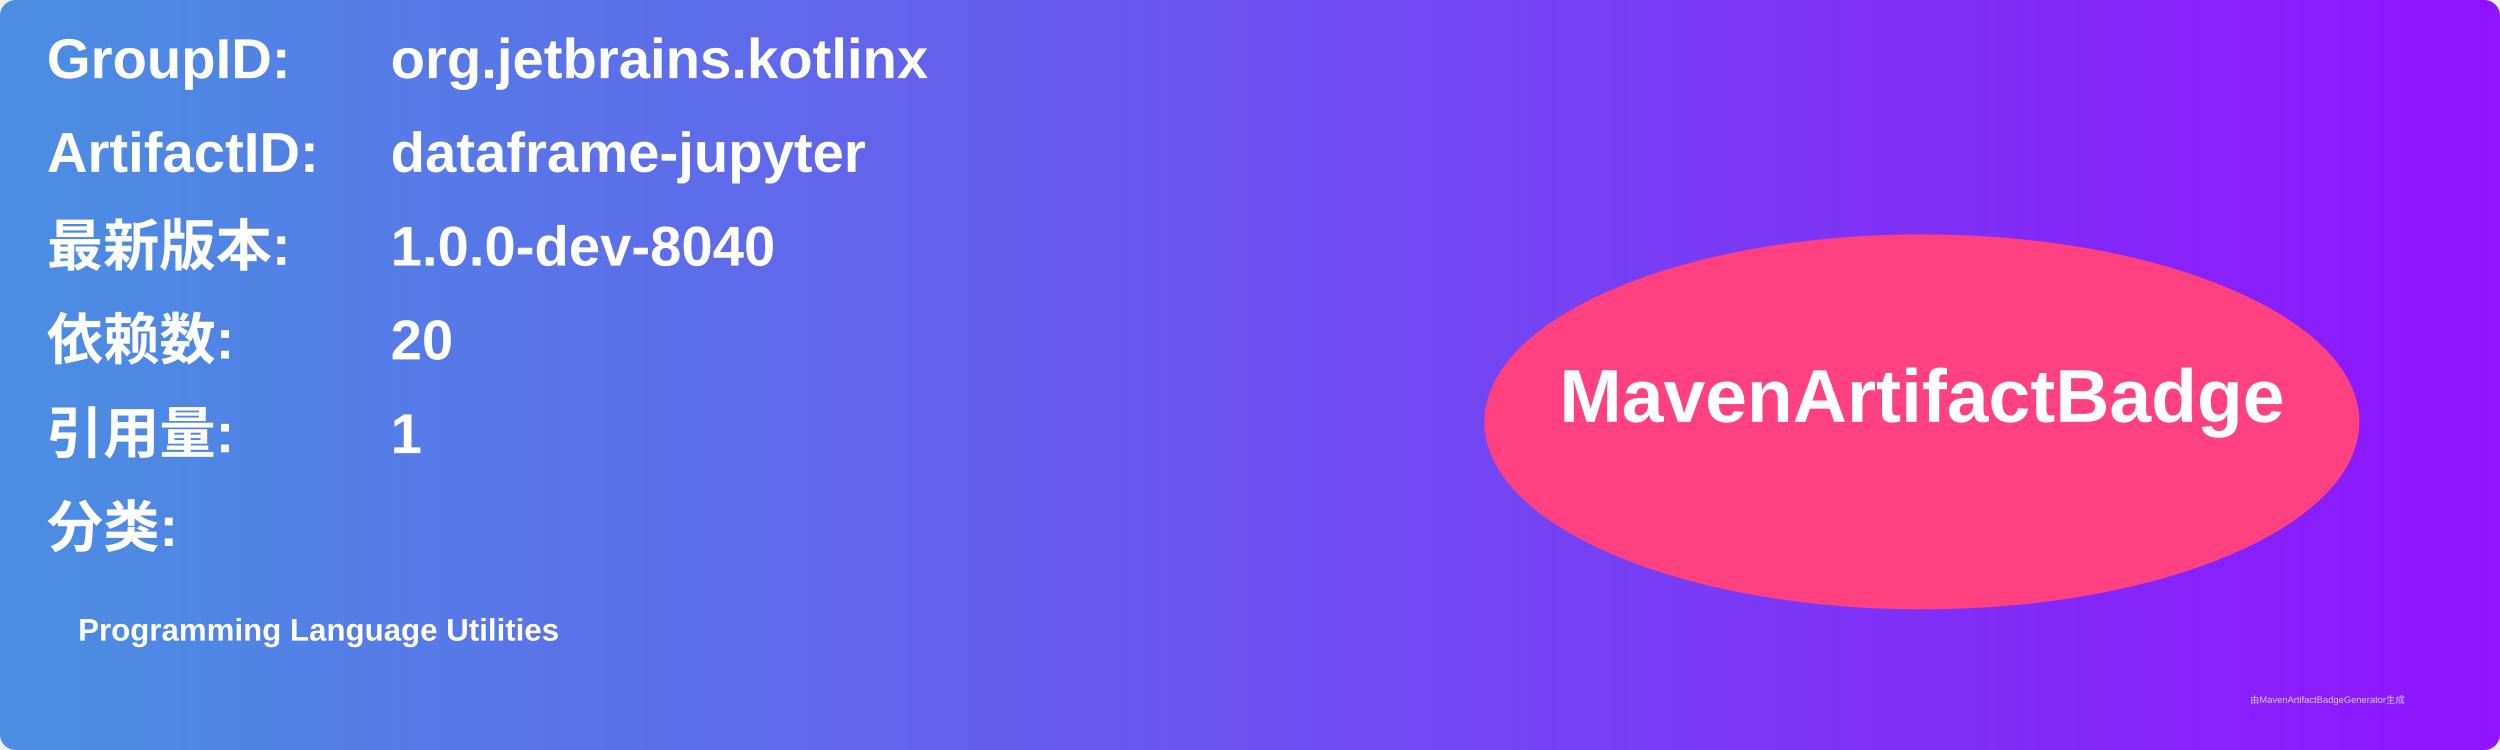
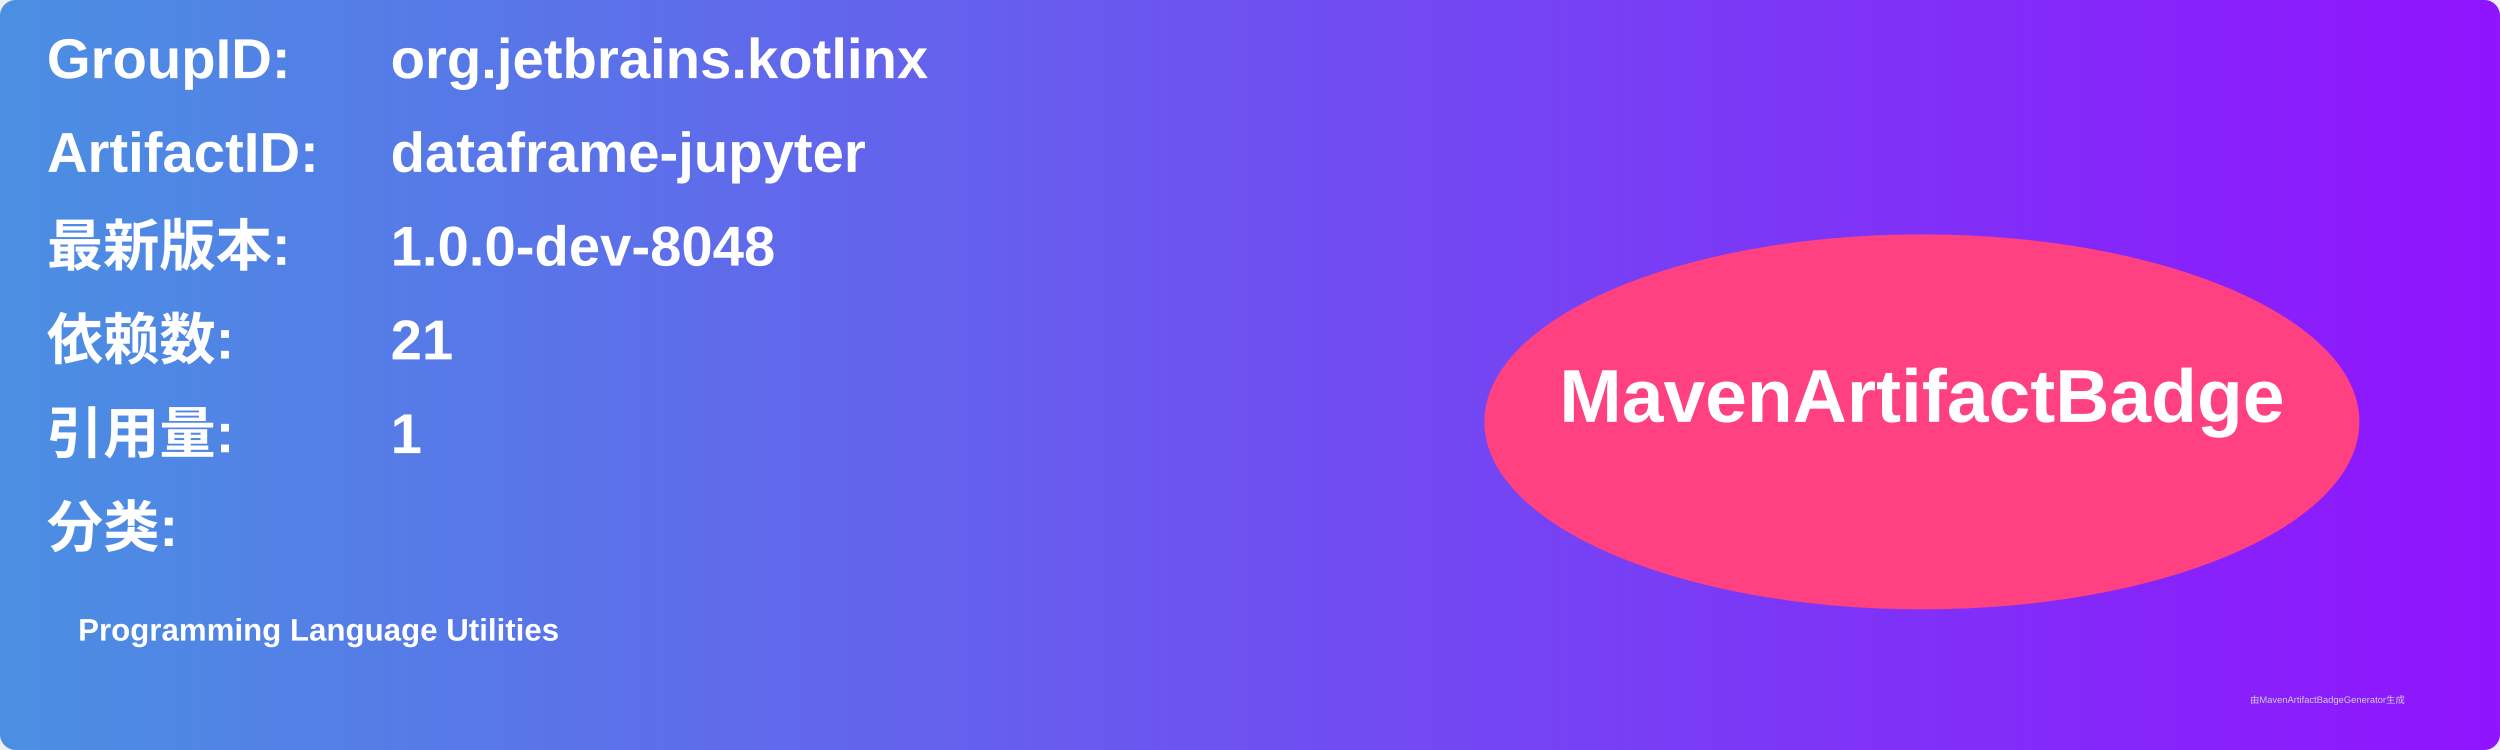
<svg xmlns="http://www.w3.org/2000/svg" width="800" height="240" viewBox="0 0 800 240">
  <linearGradient id="grad" x1="0%" y1="0%" x2="100%" y2="0%">
    <stop offset="0%" stop-color="#4a90e2" />
    <stop offset="100%" stop-color="#9013fe" />
  </linearGradient>
  <rect width="100%" height="100%" rx="5" ry="5" fill="url(#grad)" />
  <g transform="translate(15, 15)">
    <text x="0" y="10" font-family="Arial" font-size="18" fill="white" font-weight="bold" width="260">GroupID:</text>
    <text x="110" y="10" font-family="Arial" font-size="18" fill="white" font-weight="bold" width="460">org.jetbrains.kotlinx</text>
    <text x="0" y="40" font-family="Arial" font-size="18" fill="white" font-weight="bold" width="260">ArtifactID:</text>
    <text x="110" y="40" font-family="Arial" font-size="18" fill="white" font-weight="bold" width="460">dataframe-jupyter</text>
    <text x="0" y="70" font-family="Arial" font-size="18" fill="white" font-weight="bold">最新版本:</text>
    <text x="110" y="70" font-family="Arial" font-size="18" fill="white" font-weight="bold">
-       <tspan font-weight="bold">1.0.0-dev-8040</tspan>
+       <tspan font-weight="bold">1.0.0-dev-8048</tspan>
    </text>
    <text x="0" y="100" font-family="Arial" font-size="18" fill="white" font-weight="bold">依赖数: </text>
    <text x="110" y="100" font-family="Arial" font-size="18" fill="white">
-       <tspan font-weight="bold">20</tspan>
+       <tspan font-weight="bold">21</tspan>
    </text>
    <text x="0" y="130" font-family="Arial" font-size="18" fill="white" font-weight="bold">引用量: </text>
    <text x="110" y="130" font-family="Arial" font-size="18" fill="white">
      <tspan font-weight="bold">1</tspan>
    </text>
    <text x="0" y="160" font-family="Arial" font-size="18" fill="white" font-weight="bold">分类:</text>
    <text x="10" y="190" font-family="Arial" font-size="10" fill="white">
      <tspan font-weight="bold">Programming Language Utilities</tspan>
    </text>
    <ellipse cx="600" cy="120" rx="140" ry="60" fill="#ff4081" />
    <text x="600" y="120" text-anchor="middle" font-family="Arial" font-size="24" fill="white" font-weight="bold">MavenArtifactBadge</text>
  </g>
  <text x="720" y="225" font-family="Arial" font-size="3" fill="#d0d0d0">由MavenArtifactBadgeGenerator生成</text>
</svg>
